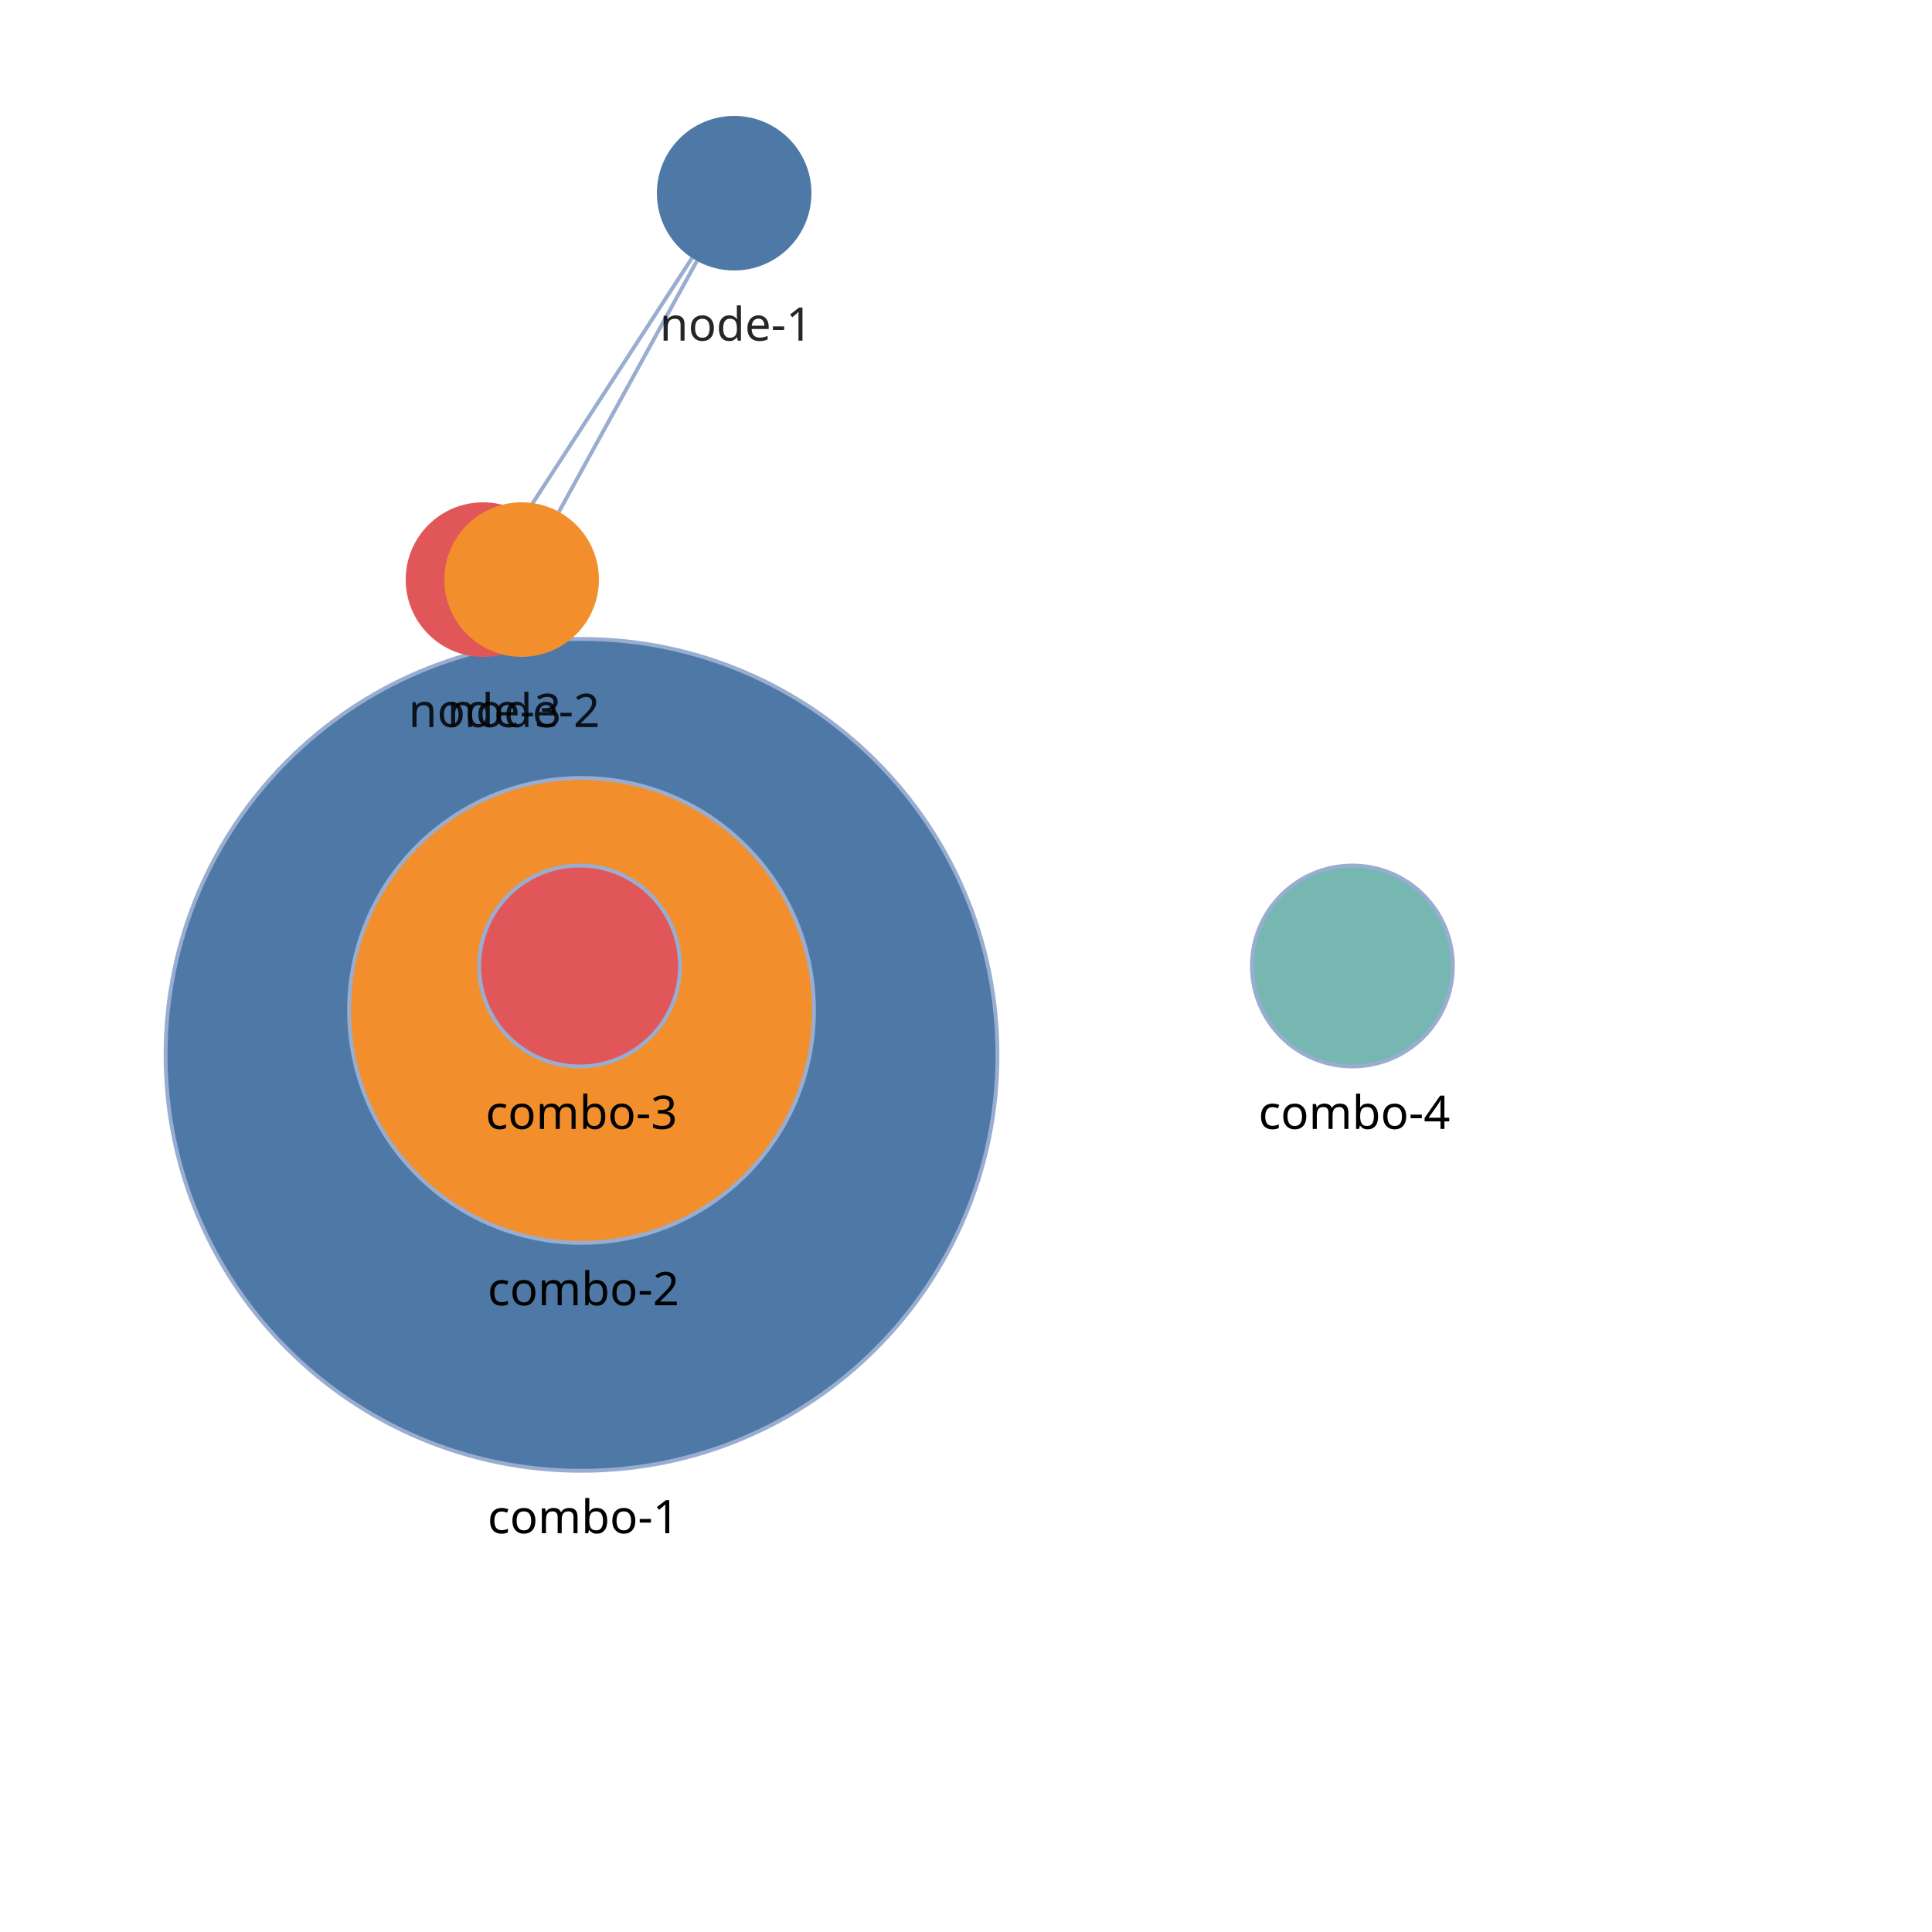
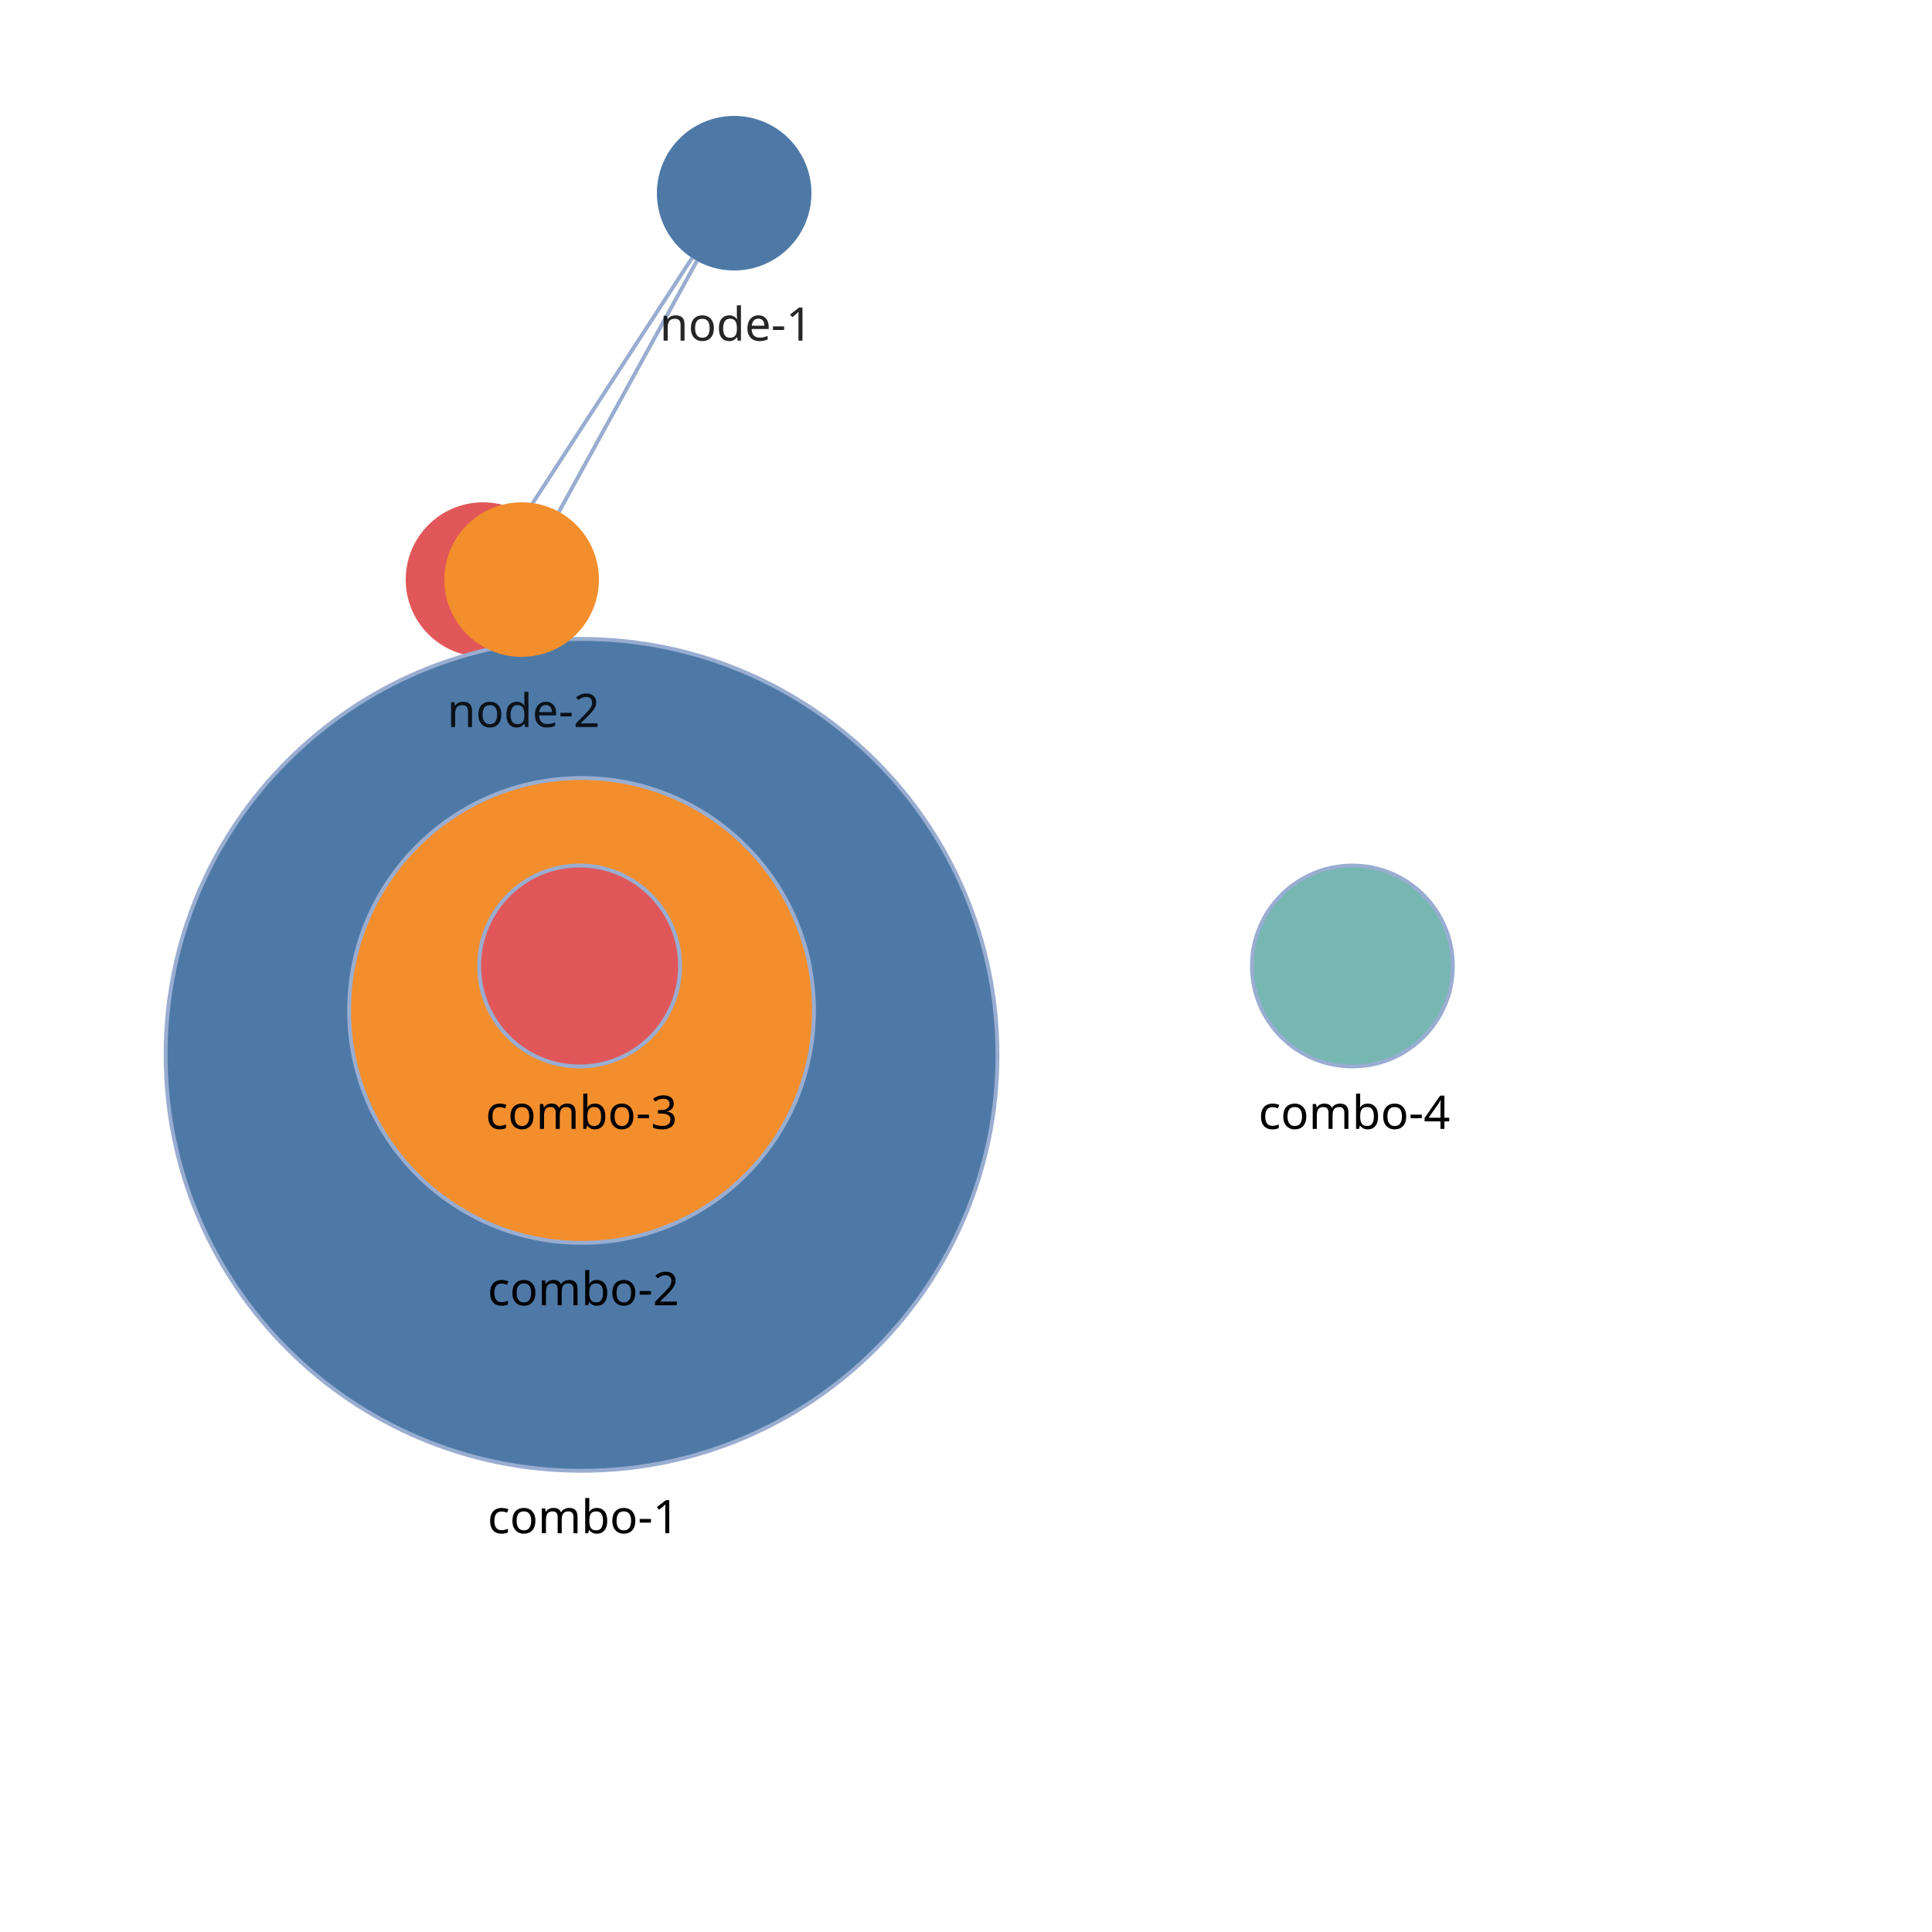
<svg xmlns="http://www.w3.org/2000/svg" width="500" height="500" style="background: transparent; outline: none;" color-interpolation-filters="sRGB" tabindex="1">
  <defs />
  <g>
    <g fill="none">
      <g fill="none" class="elements">
+         <g fill="none">
+           <g fill="none" stroke="transparent" stroke-width="3" />
+           <g>
+             <path fill="none" d="M 180.362,67.524 L 144.638,132.476" class="key" stroke-width="1" stroke="rgba(153,173,209,1)" />
+             <path fill="none" d="M 70,50 L 180,50" class="key" stroke-width="3" stroke="transparent" />
+           </g>
+         </g>
+         <g fill="none">
+           <g fill="none" stroke="transparent" stroke-width="3" />
+           <g>
+             <path fill="none" d="M 115,150 L 145,150" class="key" stroke-width="1" stroke="rgba(153,173,209,1)" />
+             <path fill="none" d="M 188,66 L 137,134" class="key" stroke-width="3" stroke="transparent" />
+           </g>
+         </g>
+         <g fill="none">
+           <g fill="none" stroke="transparent" stroke-width="3" />
+           <g>
+             <path fill="none" d="M 135.9,133.231 L 179.1,66.769" class="key" stroke-width="1" stroke="rgba(153,173,209,1)" />
+             <path fill="none" d="M 113,134 L 62,66" class="key" stroke-width="3" stroke="transparent" />
+           </g>
+         </g>
+         <g fill="none" transform="matrix(1,0,0,1,125,150)">
+           <g>
+             <circle fill="rgba(225,87,89,1)" class="key" stroke-width="0" stroke="rgba(0,0,0,1)" r="20" />
+           </g>
+           <g fill="none" class="label" transform="matrix(1,0,0,1,0,22)">
+             <g>
+               <text fill="rgba(0,0,0,1)" dominant-baseline="central" paint-order="stroke" dx="0.5" dy="11.5px" class="text" font-size="12" font-family="system-ui, sans-serif" text-anchor="middle" fill-opacity="0.85" font-weight="400">
+                 node-3
+               </text>
+             </g>
+           </g>
+         </g>
        <g fill="none" transform="matrix(1,0,0,1,150.5,273)">
          <g>
            <circle fill="rgba(78,121,167,1)" class="key" stroke-dasharray="0,0" stroke-width="1" stroke="rgba(153,173,209,1)" r="107.644" />
          </g>
          <g fill="none" class="label" transform="matrix(1,0,0,1,0,107.6445)">
            <g>
              <text fill="rgba(0,0,0,1)" dominant-baseline="central" paint-order="stroke" dx="0.5" dy="11.5px" class="text" font-size="12" font-family="system-ui, sans-serif" text-anchor="middle" font-weight="400">
                combo-1
              </text>
            </g>
          </g>
        </g>
        <g fill="none" transform="matrix(1,0,0,1,350,250)">
          <g>
            <circle fill="rgba(118,183,178,1)" class="key" stroke-dasharray="0,0" stroke-width="1" stroke="rgba(153,173,209,1)" r="26" />
          </g>
          <g fill="none" class="label" transform="matrix(1,0,0,1,0,26)">
            <g>
              <text fill="rgba(0,0,0,1)" dominant-baseline="central" paint-order="stroke" dx="0.5" dy="11.5px" class="text" font-size="12" font-family="system-ui, sans-serif" text-anchor="middle" font-weight="400">
                combo-4
              </text>
            </g>
          </g>
        </g>
        <g fill="none" transform="matrix(1,0,0,1,150.5,261.5)">
          <g>
            <circle fill="rgba(242,142,44,1)" class="key" stroke-dasharray="0,0" stroke-width="1" stroke="rgba(153,173,209,1)" r="60.149" />
          </g>
          <g fill="none" class="label" transform="matrix(1,0,0,1,0,60.14865)">
            <g>
              <text fill="rgba(0,0,0,1)" dominant-baseline="central" paint-order="stroke" dx="0.5" dy="11.5px" class="text" font-size="12" font-family="system-ui, sans-serif" text-anchor="middle" font-weight="400">
                combo-2
-               </text>
-             </g>
-           </g>
-         </g>
-         <g fill="none">
-           <g fill="none" stroke="transparent" stroke-width="3" />
-           <g>
-             <path fill="none" d="M 180.362,67.524 L 144.638,132.476" class="key" stroke-width="1" stroke="rgba(153,173,209,1)" />
-             <path fill="none" d="M 70,50 L 180,50" class="key" stroke-width="3" stroke="transparent" />
-           </g>
-         </g>
-         <g fill="none">
-           <g fill="none" stroke="transparent" stroke-width="3" />
-           <g>
-             <path fill="none" d="M 115,150 L 145,150" class="key" stroke-width="1" stroke="rgba(153,173,209,1)" />
-             <path fill="none" d="M 188,66 L 137,134" class="key" stroke-width="3" stroke="transparent" />
-           </g>
-         </g>
-         <g fill="none">
-           <g fill="none" stroke="transparent" stroke-width="3" />
-           <g>
-             <path fill="none" d="M 135.9,133.231 L 179.1,66.769" class="key" stroke-width="1" stroke="rgba(153,173,209,1)" />
-             <path fill="none" d="M 113,134 L 62,66" class="key" stroke-width="3" stroke="transparent" />
-           </g>
-         </g>
-         <g fill="none" transform="matrix(1,0,0,1,125,150)">
-           <g>
-             <circle fill="rgba(225,87,89,1)" class="key" stroke-width="0" stroke="rgba(0,0,0,1)" r="20" />
-           </g>
-           <g fill="none" class="label" transform="matrix(1,0,0,1,0,22)">
-             <g>
-               <text fill="rgba(0,0,0,1)" dominant-baseline="central" paint-order="stroke" dx="0.5" dy="11.5px" class="text" font-size="12" font-family="system-ui, sans-serif" text-anchor="middle" fill-opacity="0.85" font-weight="400">
-                 node-3
              </text>
            </g>
          </g>
        </g>
        <g fill="none" transform="matrix(1,0,0,1,150,250)">
          <g>
            <circle fill="rgba(225,87,89,1)" class="key" stroke-dasharray="0,0" stroke-width="1" stroke="rgba(153,173,209,1)" r="26" />
          </g>
          <g fill="none" class="label" transform="matrix(1,0,0,1,0,26)">
            <g>
              <text fill="rgba(0,0,0,1)" dominant-baseline="central" paint-order="stroke" dx="0.5" dy="11.5px" class="text" font-size="12" font-family="system-ui, sans-serif" text-anchor="middle" font-weight="400">
                combo-3
              </text>
            </g>
          </g>
        </g>
        <g fill="none" transform="matrix(1,0,0,1,190,50)">
          <g>
            <circle fill="rgba(78,121,167,1)" class="key" stroke-width="0" stroke="rgba(0,0,0,1)" r="20" />
          </g>
          <g fill="none" class="label" transform="matrix(1,0,0,1,0,22)">
            <g>
              <text fill="rgba(0,0,0,1)" dominant-baseline="central" paint-order="stroke" dx="0.5" dy="11.5px" class="text" font-size="12" font-family="system-ui, sans-serif" text-anchor="middle" fill-opacity="0.85" font-weight="400">
                node-1
              </text>
            </g>
          </g>
        </g>
        <g fill="none" transform="matrix(1,0,0,1,135,150)">
          <g>
            <circle fill="rgba(242,142,44,1)" class="key" stroke-width="0" stroke="rgba(0,0,0,1)" r="20" />
          </g>
          <g fill="none" class="label" transform="matrix(1,0,0,1,0,22)">
            <g>
              <text fill="rgba(0,0,0,1)" dominant-baseline="central" paint-order="stroke" dx="0.5" dy="11.5px" class="text" font-size="12" font-family="system-ui, sans-serif" text-anchor="middle" fill-opacity="0.85" font-weight="400">
                node-2
              </text>
            </g>
          </g>
        </g>
      </g>
    </g>
  </g>
</svg>
